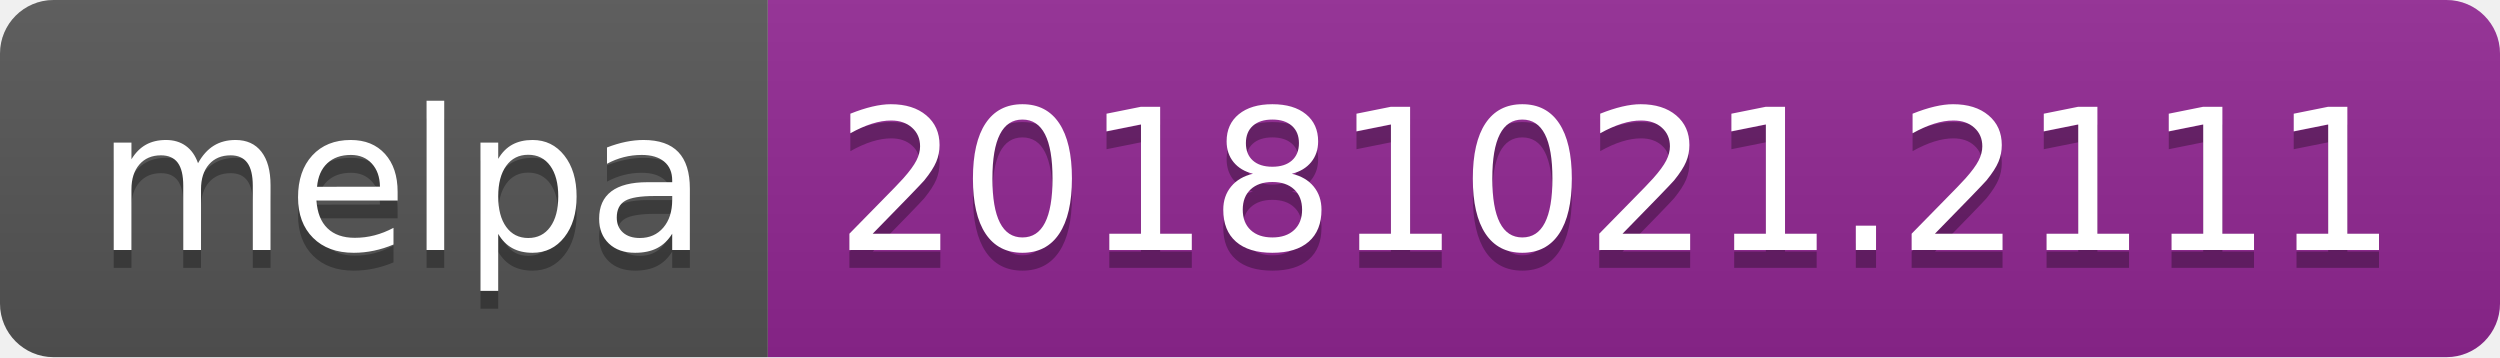
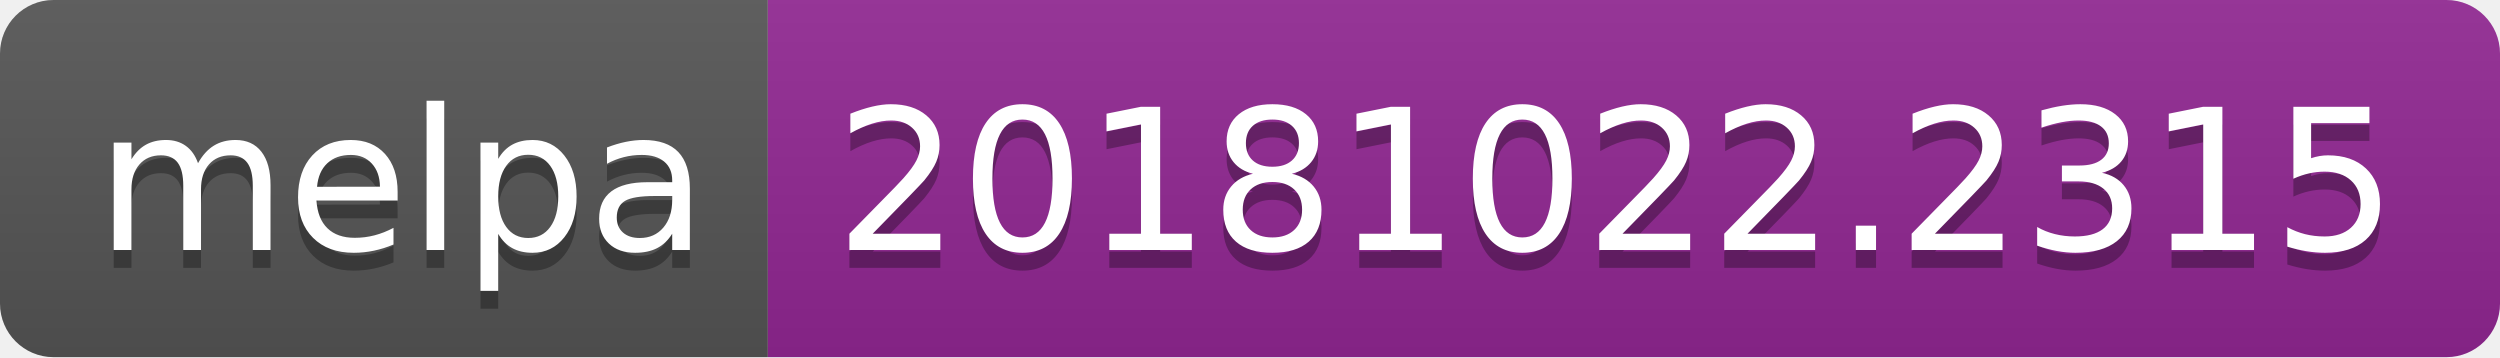
<svg xmlns="http://www.w3.org/2000/svg" width="140" height="20">
  <linearGradient id="b" x2="0" y2="100%">
    <stop offset="0" stop-color="#bbb" stop-opacity=".1" />
    <stop offset="1" stop-opacity=".1" />
  </linearGradient>
  <clipPath id="a">
    <rect width="140" height="20" rx="3" fill="#fff" />
  </clipPath>
  <g clip-path="url(#a)">
    <path fill="#555" d="M0 0h43v20H0z" />
    <path fill="#922793" d="M43 0h97v20H43z" />
    <path fill="url(#b)" d="M0 0h140v20H0z" />
  </g>
  <g fill="#fff" text-anchor="middle" font-family="DejaVu Sans,Verdana,Geneva,sans-serif" font-size="110">
    <text x="225" y="150" fill="#010101" fill-opacity=".3" transform="scale(.1)" textLength="330">melpa</text>
    <text x="225" y="140" transform="scale(.1)" textLength="330">melpa</text>
-     <text x="905" y="150" fill="#010101" fill-opacity=".3" transform="scale(.1)" textLength="870">20181021.2111</text>
-     <text x="905" y="140" transform="scale(.1)" textLength="870">20181021.2111</text>
+     <text x="905" y="150" fill="#010101" fill-opacity=".3" transform="scale(.1)" textLength="870">20181022.2315</text>
+     <text x="905" y="140" transform="scale(.1)" textLength="870">20181022.2315</text>
  </g>
</svg>
